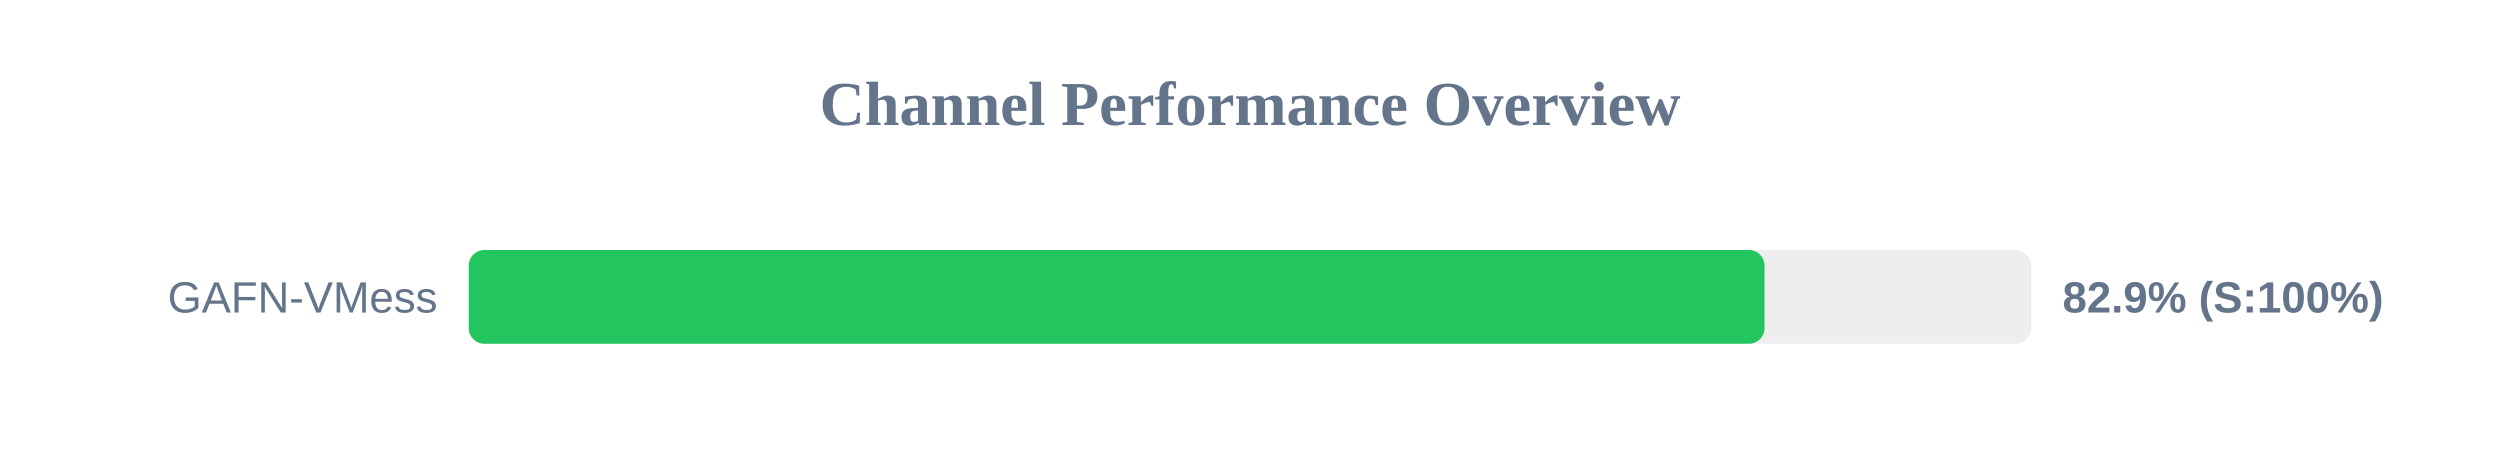
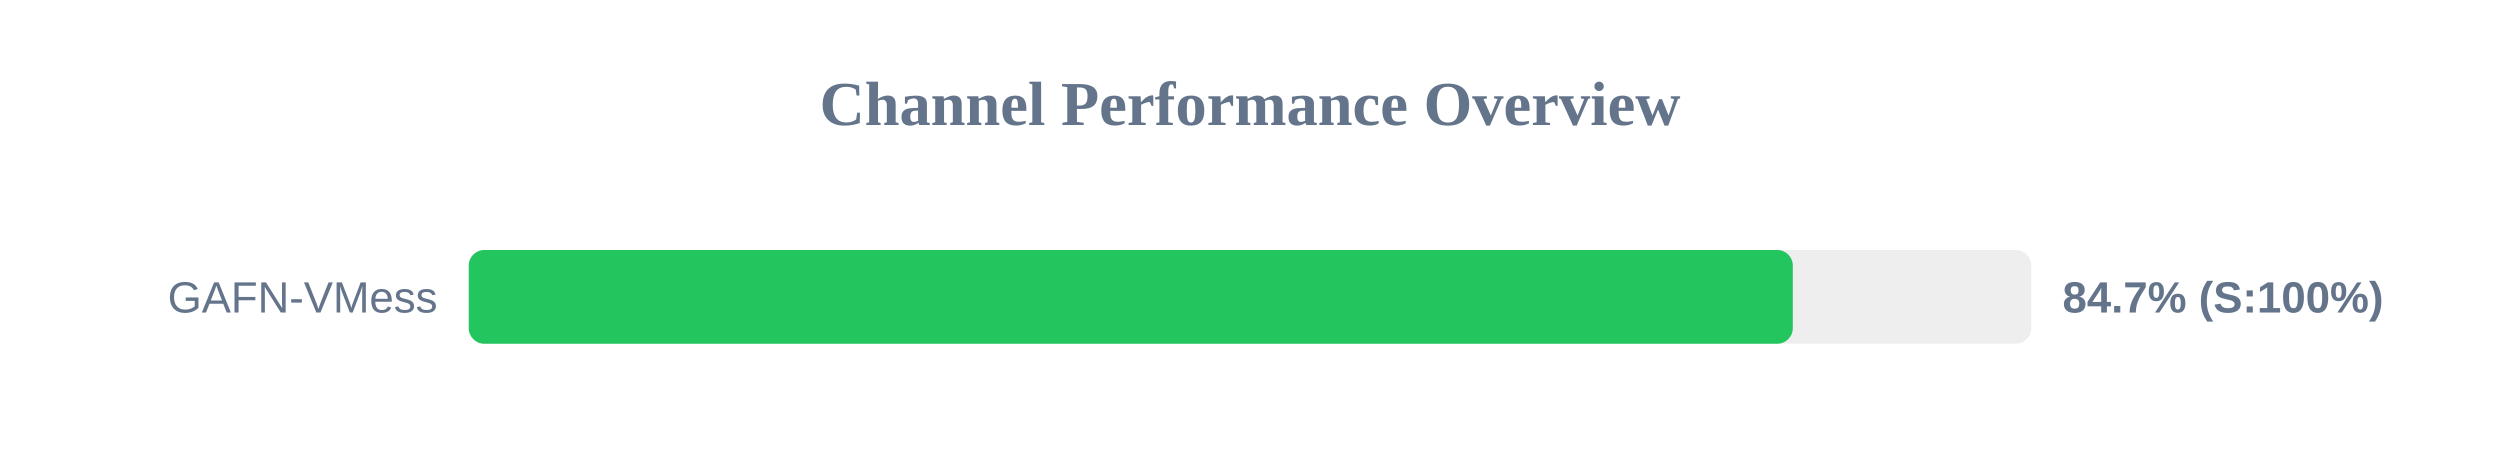
<svg xmlns="http://www.w3.org/2000/svg" width="800" height="150" version="1.1">
  <style>
        .row { font: 14px Arial; fill: #64748b; }
        .score { font: bold 14px Arial; fill: #64748b; }
    </style>
  <text x="400" y="40" text-anchor="middle" font-size="20px" font-weight="bold" fill="#64748b">Channel Performance Overview</text>
  <rect x="150" y="80" width="500" height="30" fill="#eee" rx="5" />
-   <rect x="150" y="80" width="414.65" height="30" fill="#22c55e" rx="5" />
+   <rect x="150" y="80" width="423.7" height="30" fill="#22c55e" rx="5" />
  <text x="140" y="100" text-anchor="end" class="row">GAFN-VMess</text>
-   <text x="660" y="100" text-anchor="start" class="score">82.9% (S:100%)</text>
+   <text x="660" y="100" text-anchor="start" class="score">84.7% (S:100%)</text>
</svg>
